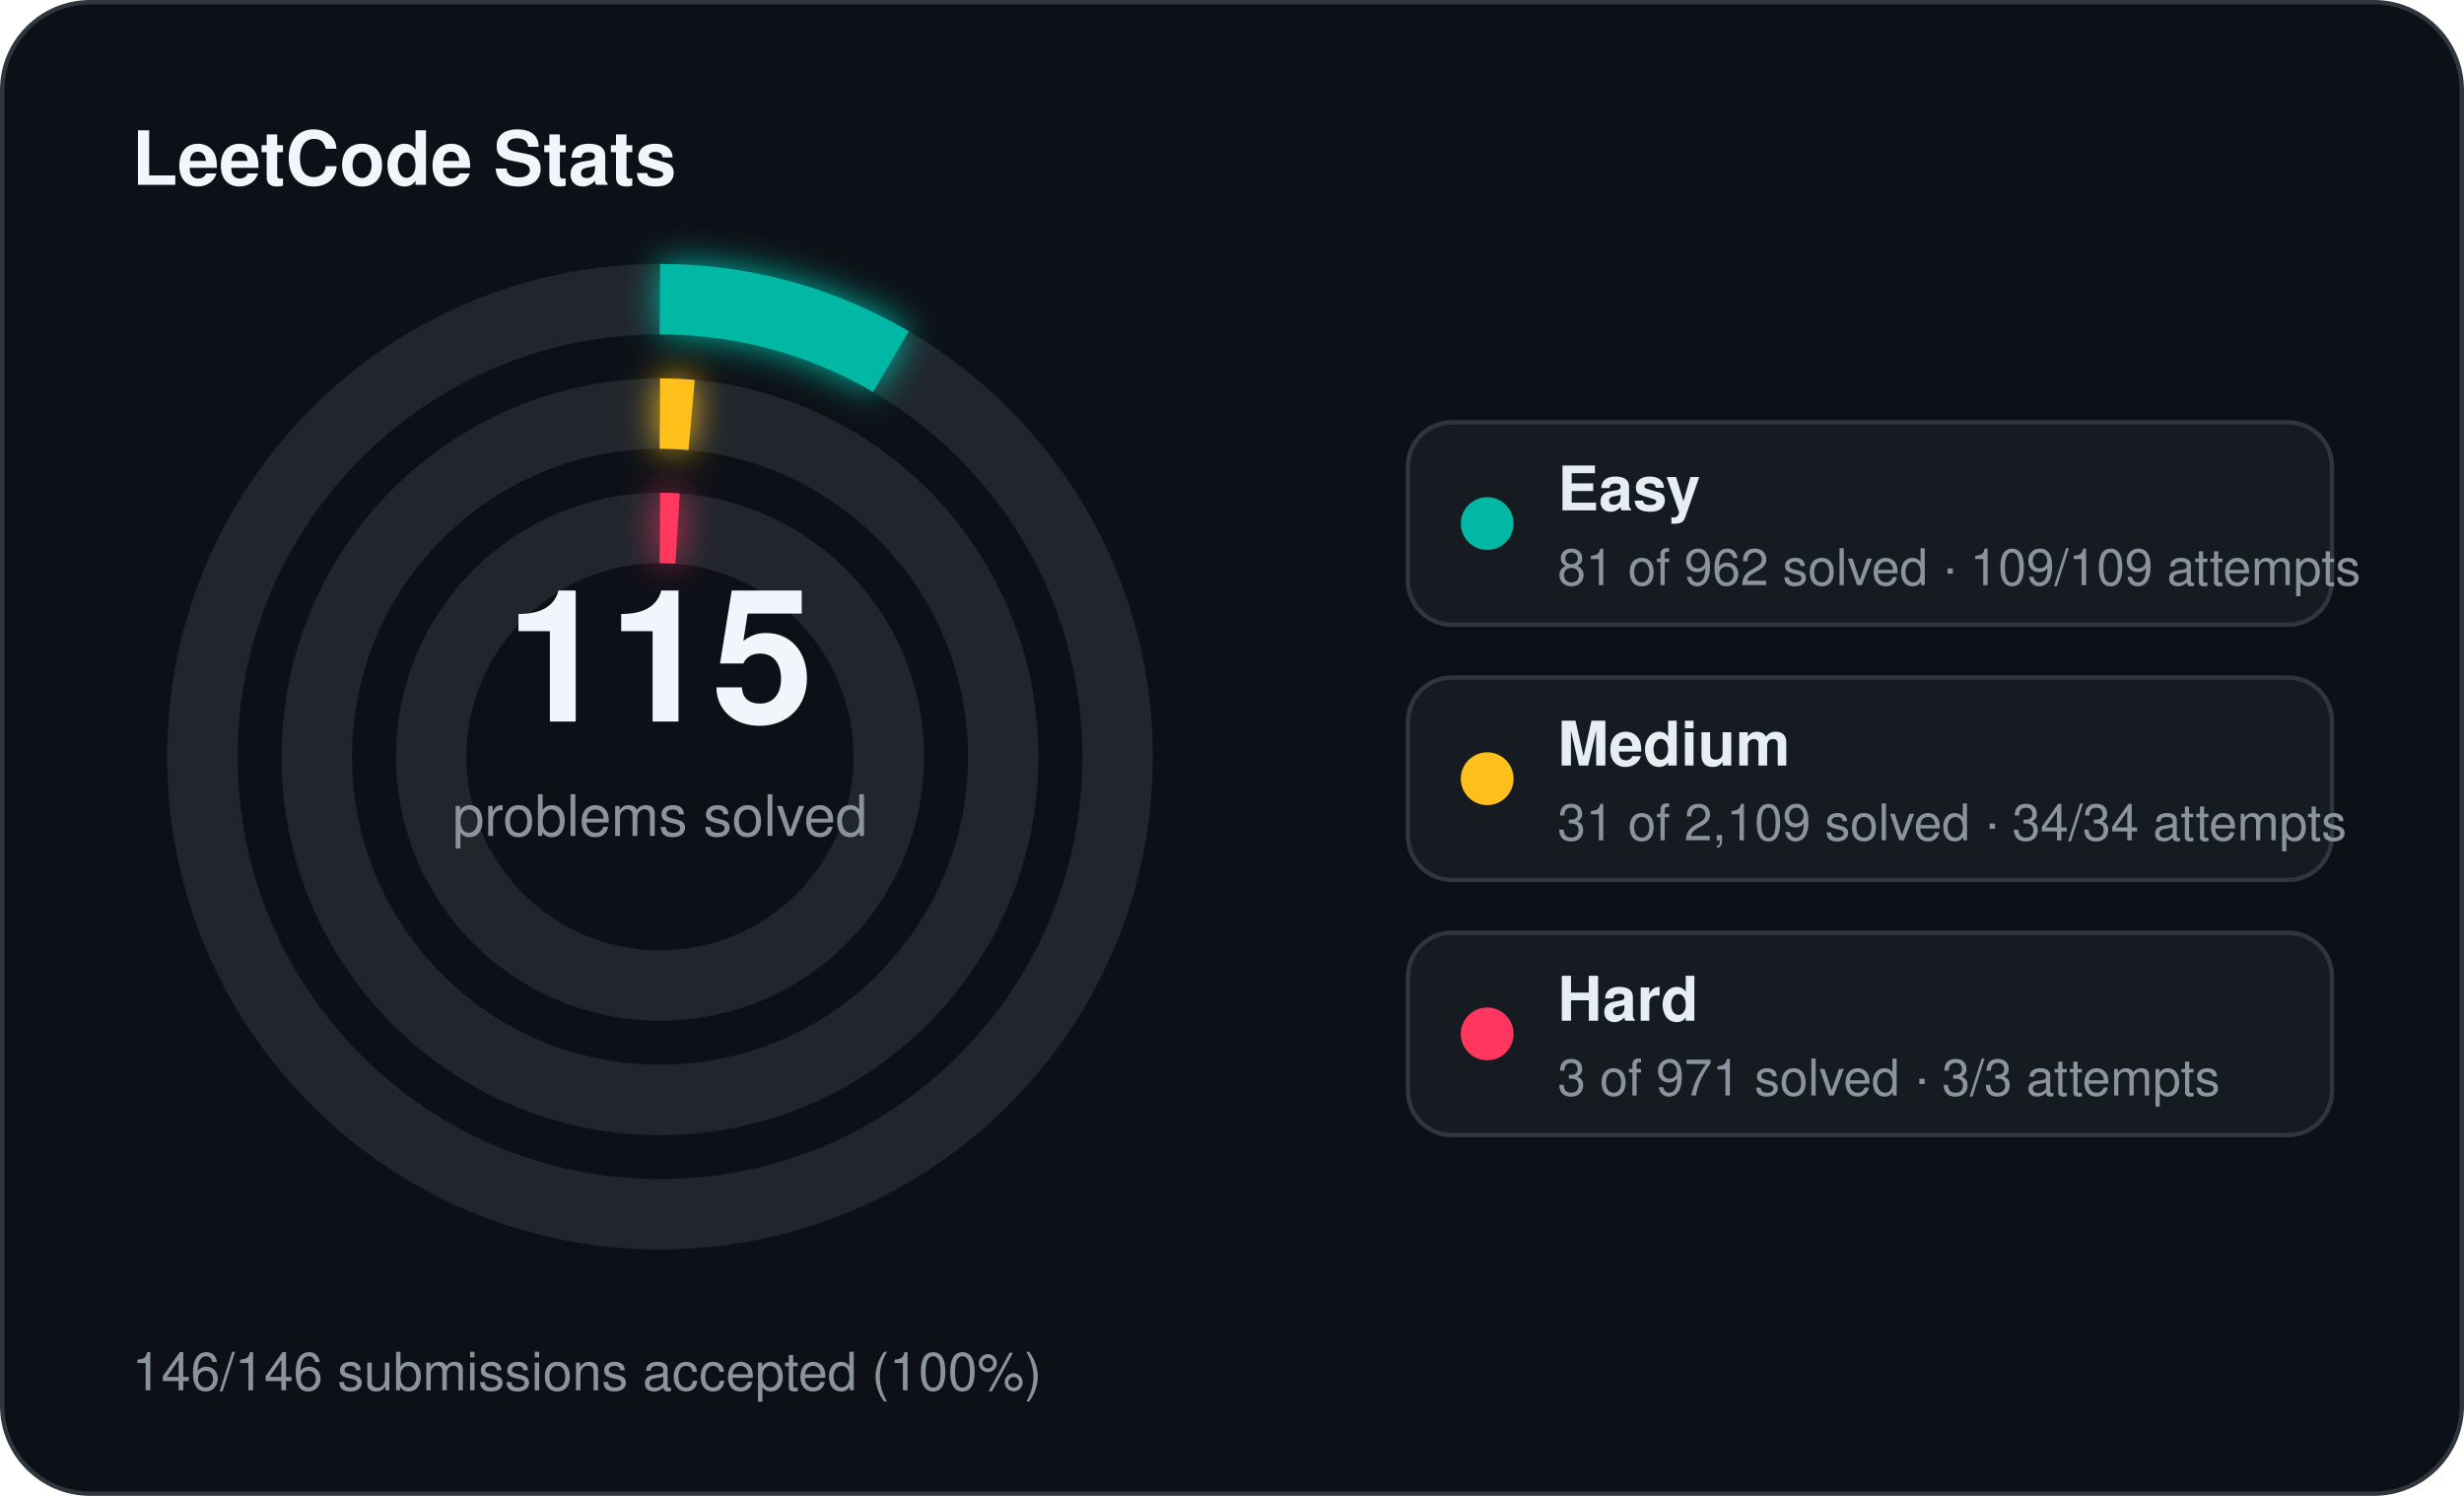
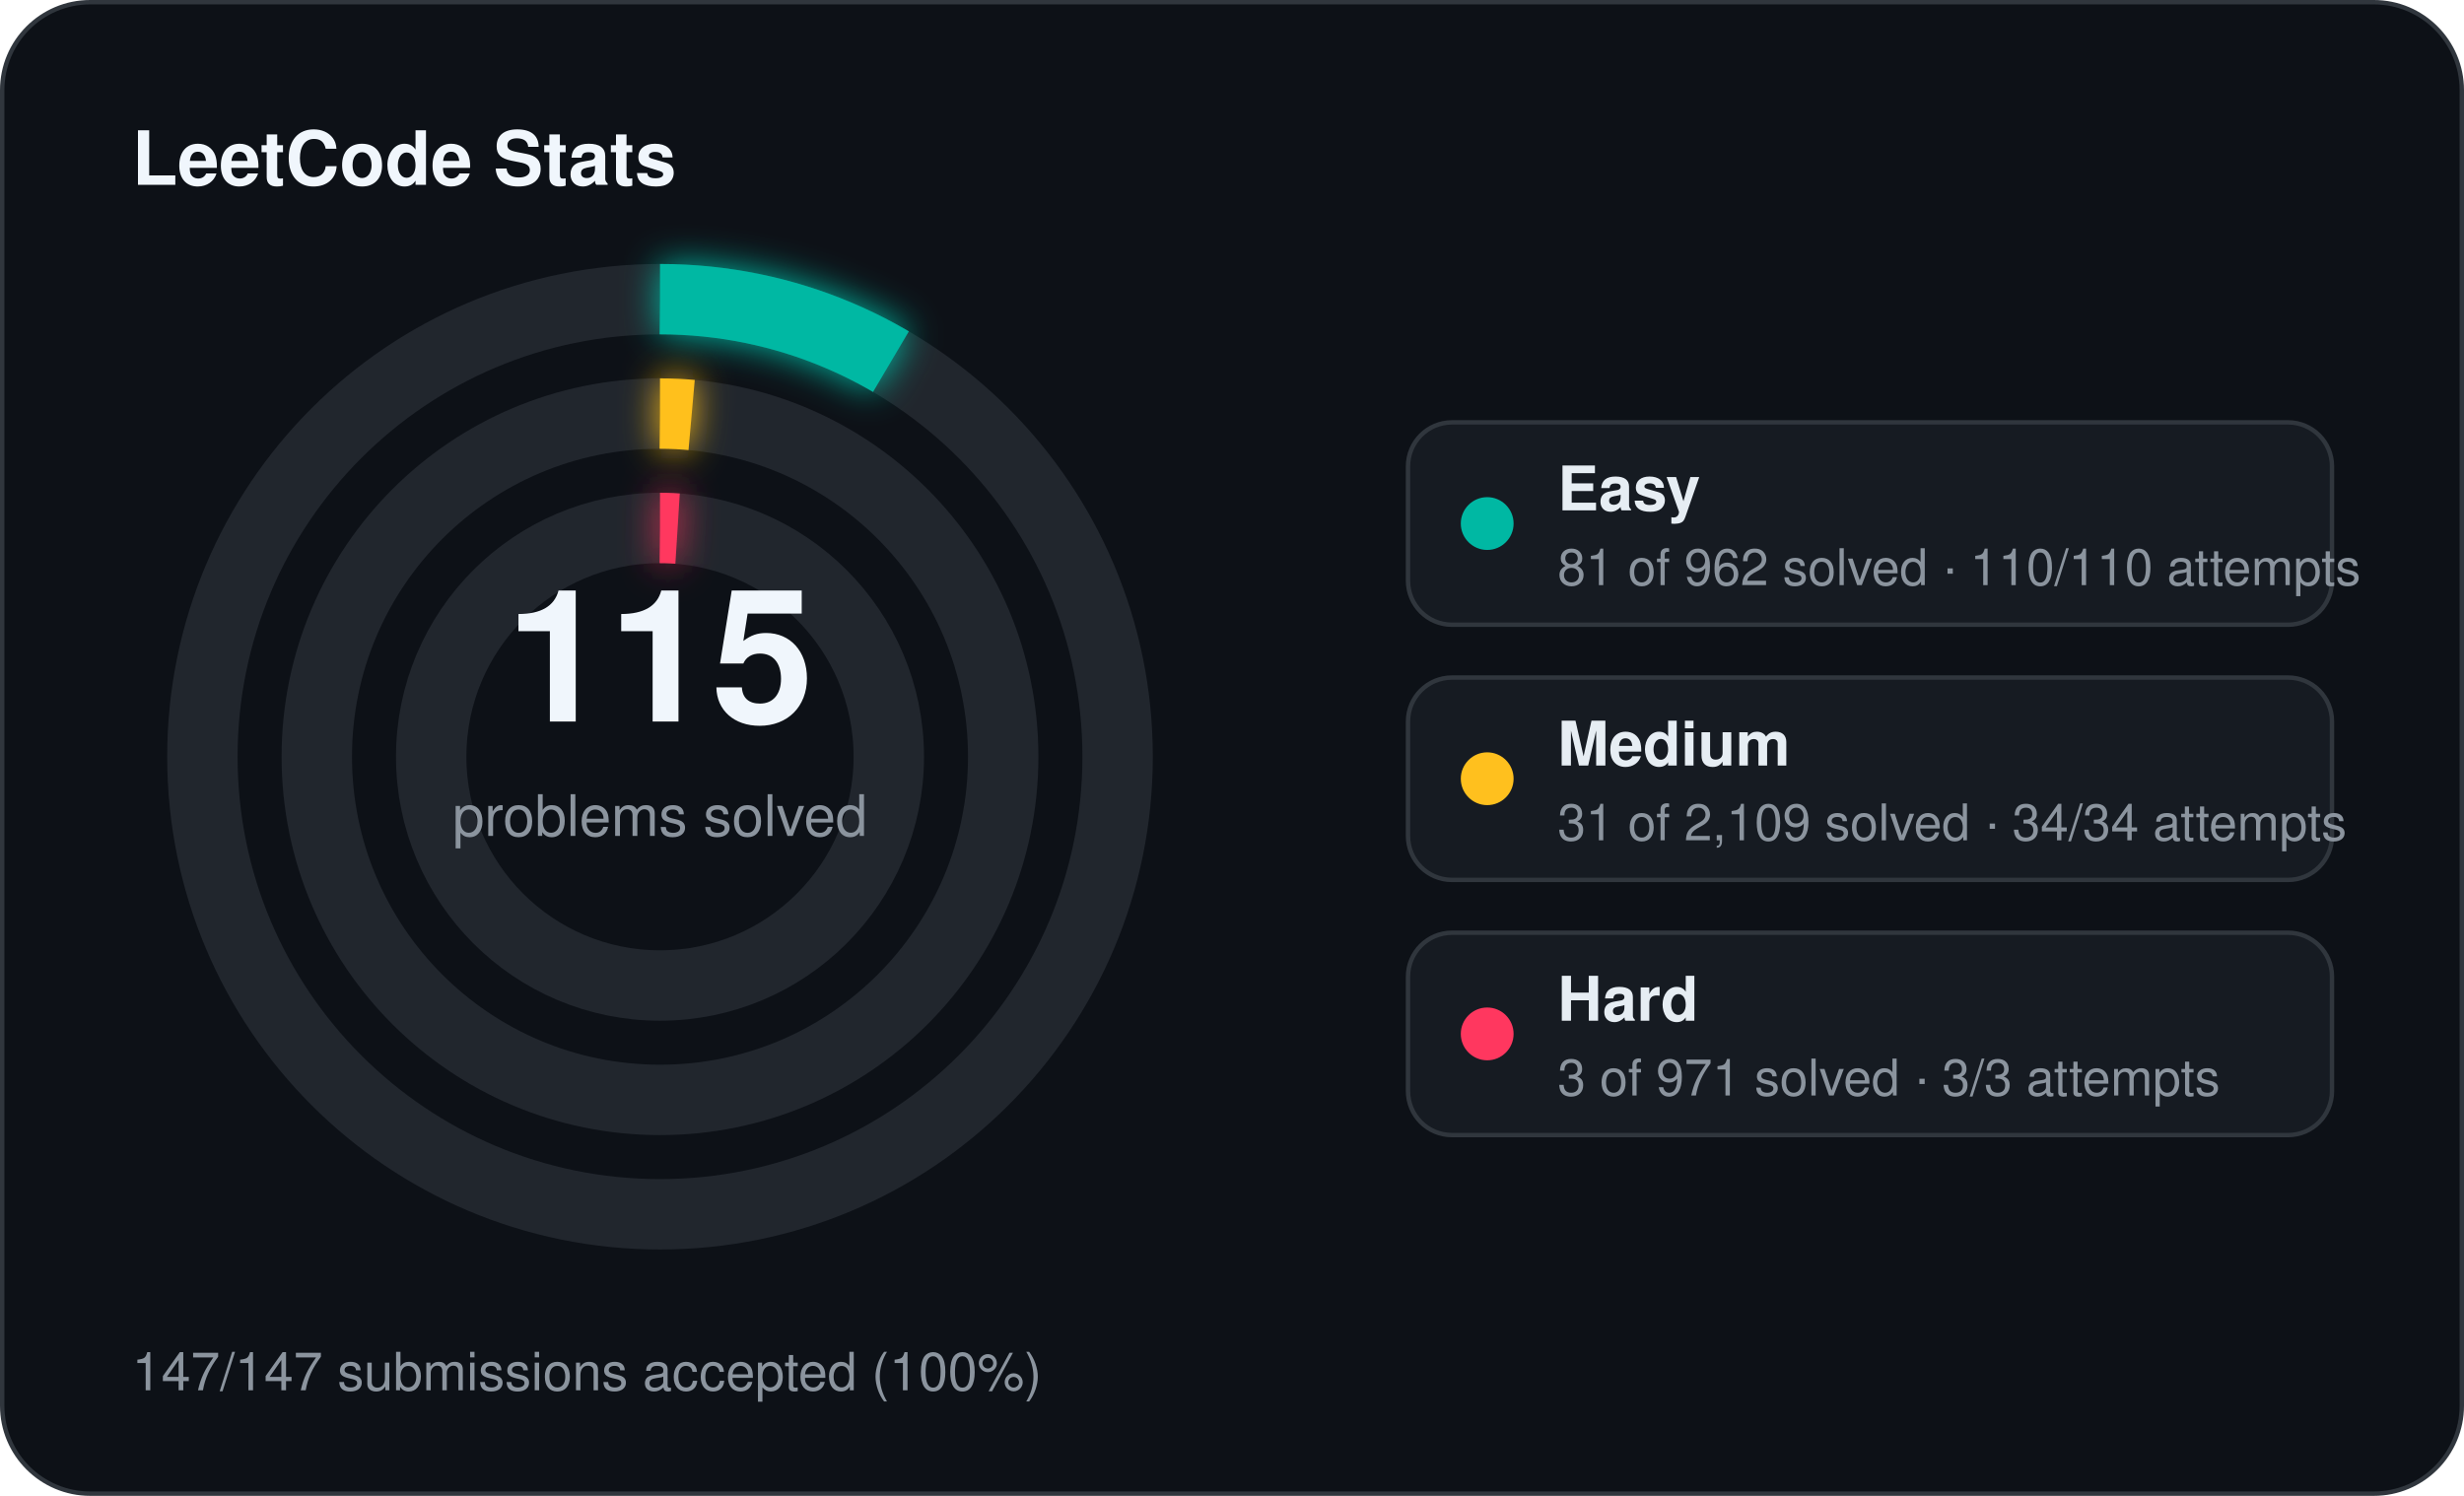
<svg xmlns="http://www.w3.org/2000/svg" width="560" height="340" viewBox="0 0 560 340">
  <defs>
    <filter id="stats-glow" x="-60%" y="-60%" width="220%" height="220%">
      <feGaussianBlur stdDeviation="4" result="blur" />
      <feMerge>
        <feMergeNode in="blur" />
        <feMergeNode in="SourceGraphic" />
      </feMerge>
    </filter>
  </defs>
  <rect x="0.5" y="0.5" width="559" height="339" rx="20" fill="#0d1117" stroke="#30363d" stroke-width="1" />
  <text x="30" y="42" fill="#f0f6fc" font-family="Segoe UI, Helvetica, Arial, sans-serif" font-size="17" font-weight="700">LeetCode Stats</text>
  <circle cx="150" cy="172" r="104" fill="none" stroke="#21262d" stroke-width="16" />
  <circle cx="150" cy="172" r="104" fill="none" stroke="#00b8a3" stroke-width="16" stroke-linecap="butt" stroke-dasharray="55.02 653.45" transform="rotate(-90 150 172)" filter="url(#stats-glow)" />
  <circle cx="150" cy="172" r="78" fill="none" stroke="#21262d" stroke-width="16" />
  <circle cx="150" cy="172" r="78" fill="none" stroke="#ffc01e" stroke-width="16" stroke-linecap="butt" stroke-dasharray="7.20 490.09" transform="rotate(-90 150 172)" filter="url(#stats-glow)" />
  <circle cx="150" cy="172" r="52" fill="none" stroke="#21262d" stroke-width="16" />
  <circle cx="150" cy="172" r="52" fill="none" stroke="#ff375f" stroke-width="16" stroke-linecap="butt" stroke-dasharray="4.00 326.73" transform="rotate(-90 150 172)" filter="url(#stats-glow)" />
  <text x="150" y="164" text-anchor="middle" fill="#f0f6fc" font-family="Segoe UI, Helvetica, Arial, sans-serif" font-size="42" font-weight="700">115</text>
  <text x="150" y="190" text-anchor="middle" fill="#8b949e" font-family="Segoe UI, Helvetica, Arial, sans-serif" font-size="13">problems solved</text>
  <rect x="320" y="96" width="210" height="46" rx="10" fill="#161b22" stroke="#30363d" stroke-width="1" />
  <circle cx="338" cy="119" r="6" fill="#00b8a3" />
  <text x="354" y="116" fill="#e6edf3" font-family="Segoe UI, Helvetica, Arial, sans-serif" font-size="14" font-weight="600">Easy</text>
-   <text x="354" y="133" fill="#8b949e" font-family="Segoe UI, Helvetica, Arial, sans-serif" font-size="11.5">81 of 962 solved · 109/109 attempts</text>
+   <text x="354" y="133" fill="#8b949e" font-family="Segoe UI, Helvetica, Arial, sans-serif" font-size="11.5">81 of 962 solved · 110/110 attempts</text>
  <rect x="320" y="154" width="210" height="46" rx="10" fill="#161b22" stroke="#30363d" stroke-width="1" />
  <circle cx="338" cy="177" r="6" fill="#ffc01e" />
  <text x="354" y="174" fill="#e6edf3" font-family="Segoe UI, Helvetica, Arial, sans-serif" font-size="14" font-weight="600">Medium</text>
  <text x="354" y="191" fill="#8b949e" font-family="Segoe UI, Helvetica, Arial, sans-serif" font-size="11.5">31 of 2,109 solved · 34/34 attempts</text>
  <rect x="320" y="212" width="210" height="46" rx="10" fill="#161b22" stroke="#30363d" stroke-width="1" />
  <circle cx="338" cy="235" r="6" fill="#ff375f" />
  <text x="354" y="232" fill="#e6edf3" font-family="Segoe UI, Helvetica, Arial, sans-serif" font-size="14" font-weight="600">Hard</text>
  <text x="354" y="249" fill="#8b949e" font-family="Segoe UI, Helvetica, Arial, sans-serif" font-size="11.5">3 of 971 solved · 3/3 attempts</text>
-   <text x="30" y="316" fill="#8b949e" font-family="Segoe UI, Helvetica, Arial, sans-serif" font-size="12">146/146 submissions accepted (100%)</text>
+   <text x="30" y="316" fill="#8b949e" font-family="Segoe UI, Helvetica, Arial, sans-serif" font-size="12">147/147 submissions accepted (100%)</text>
</svg>
